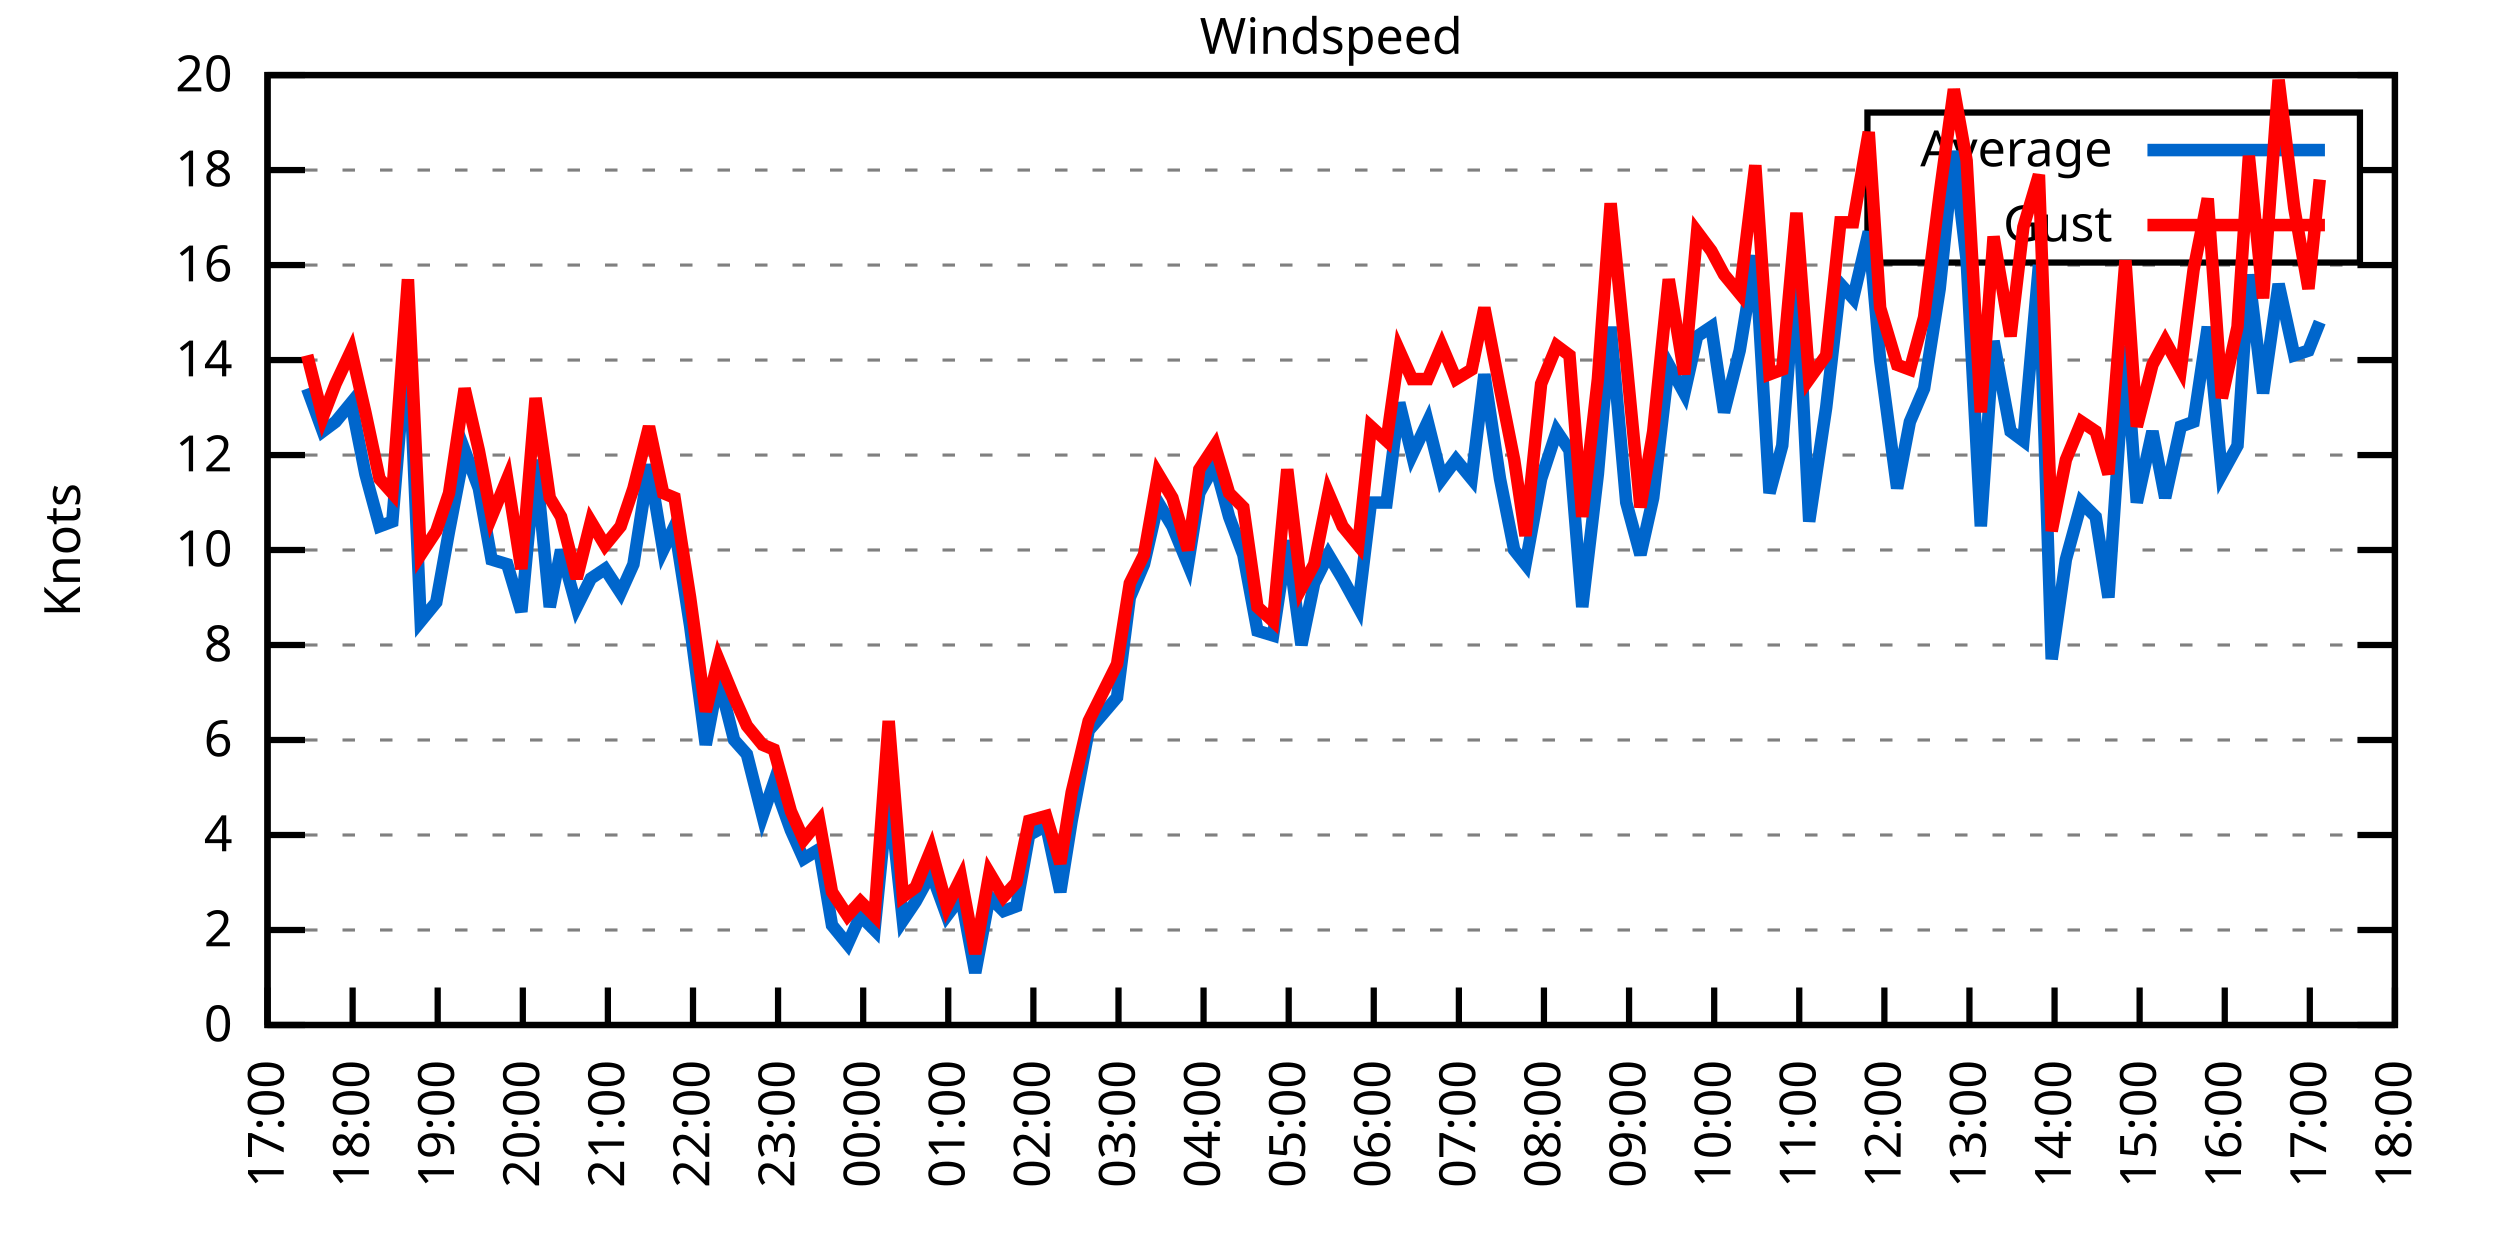
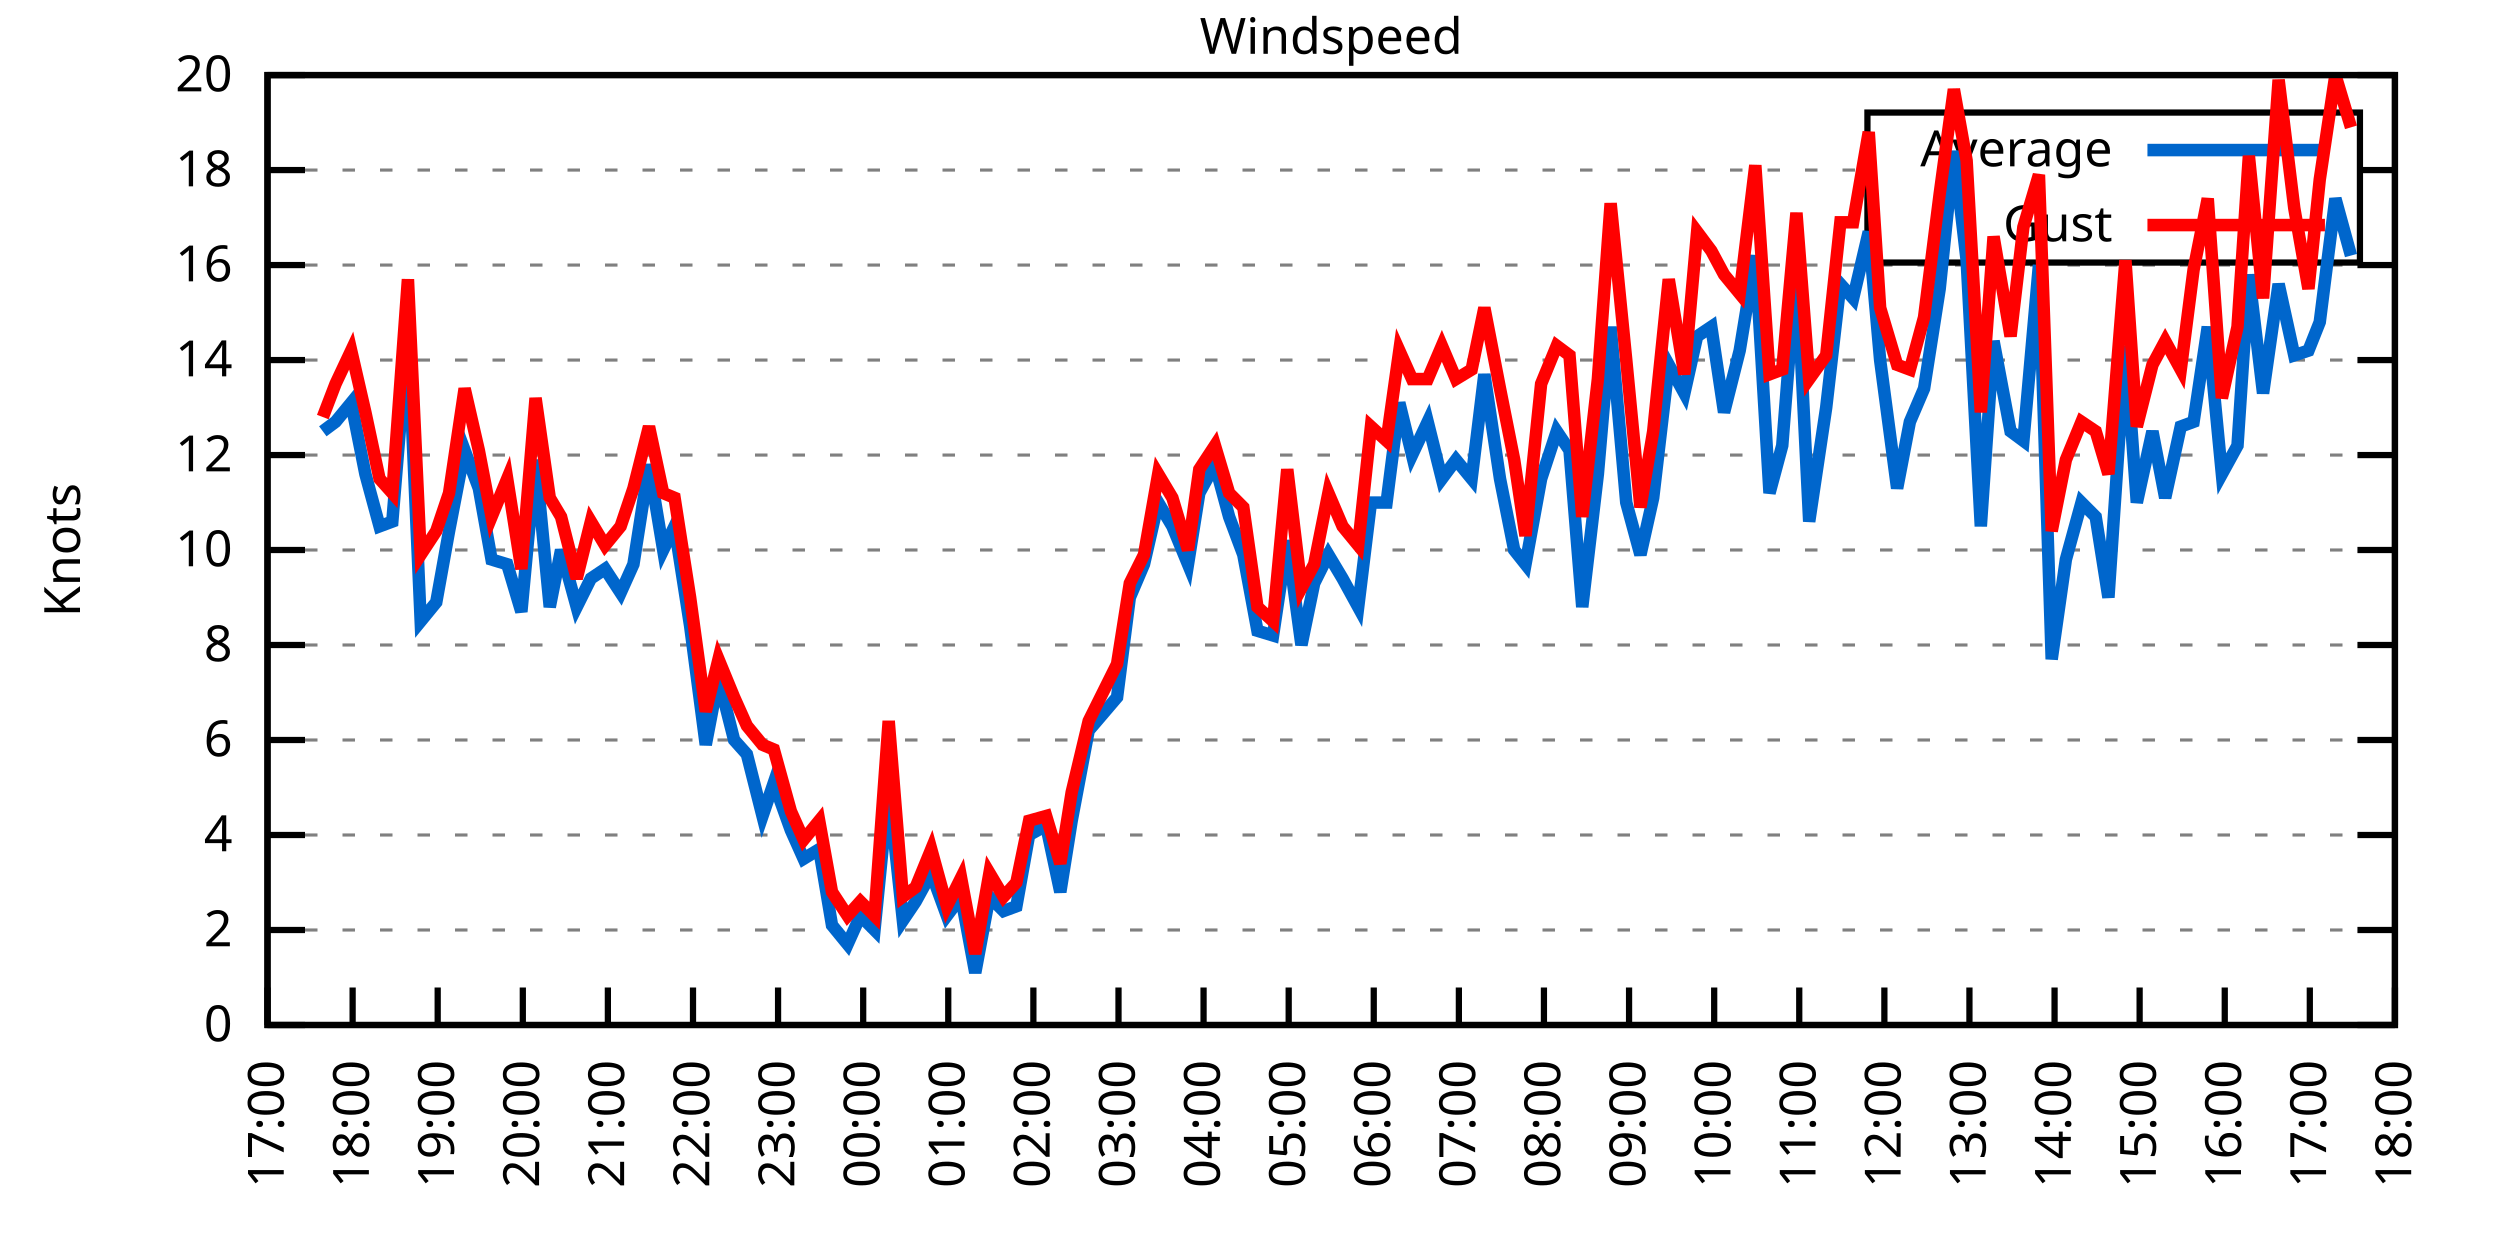
<svg xmlns="http://www.w3.org/2000/svg" xmlns:xlink="http://www.w3.org/1999/xlink" width="400" height="200" viewBox="0 0 400 200">
  <g id="gnuplot_canvas">
    <rect x="0" y="0" width="400" height="200" fill="none" />
    <defs>
      <circle id="gpDot" r="0.5" stroke-width="0.5" stroke="currentColor" />
      <path id="gpPt0" stroke-width="0.333" stroke="currentColor" d="M-1,0 h2 M0,-1 v2" />
      <path id="gpPt1" stroke-width="0.333" stroke="currentColor" d="M-1,-1 L1,1 M1,-1 L-1,1" />
      <path id="gpPt2" stroke-width="0.333" stroke="currentColor" d="M-1,0 L1,0 M0,-1 L0,1 M-1,-1 L1,1 M-1,1 L1,-1" />
      <rect id="gpPt3" stroke-width="0.333" stroke="currentColor" x="-1" y="-1" width="2" height="2" />
      <rect id="gpPt4" stroke-width="0.333" stroke="currentColor" fill="currentColor" x="-1" y="-1" width="2" height="2" />
      <circle id="gpPt5" stroke-width="0.333" stroke="currentColor" cx="0" cy="0" r="1" />
      <use xlink:href="#gpPt5" id="gpPt6" fill="currentColor" stroke="none" />
      <path id="gpPt7" stroke-width="0.333" stroke="currentColor" d="M0,-1.33 L-1.33,0.67 L1.33,0.67 z" />
      <use xlink:href="#gpPt7" id="gpPt8" fill="currentColor" stroke="none" />
      <use xlink:href="#gpPt7" id="gpPt9" stroke="currentColor" transform="rotate(180)" />
      <use xlink:href="#gpPt9" id="gpPt10" fill="currentColor" stroke="none" />
      <use xlink:href="#gpPt3" id="gpPt11" stroke="currentColor" transform="rotate(45)" />
      <use xlink:href="#gpPt11" id="gpPt12" fill="currentColor" stroke="none" />
      <path id="gpPt13" stroke-width="0.333" stroke="currentColor" d="M0,1.330 L1.265,0.411 L0.782,-1.067 L-0.782,-1.076 L-1.265,0.411 z" />
      <use xlink:href="#gpPt13" id="gpPt14" fill="currentColor" stroke="none" />
      <filter id="textbox" filterUnits="objectBoundingBox" x="0" y="0" height="1" width="1">
        <feFlood flood-color="white" flood-opacity="1" result="bgnd" />
        <feComposite in="SourceGraphic" in2="bgnd" operator="atop" />
      </filter>
      <filter id="greybox" filterUnits="objectBoundingBox" x="0" y="0" height="1" width="1">
        <feFlood flood-color="lightgrey" flood-opacity="1" result="grey" />
        <feComposite in="SourceGraphic" in2="grey" operator="atop" />
      </filter>
    </defs>
    <g fill="none" color="white" stroke="currentColor" stroke-width="1.00" stroke-linecap="butt" stroke-linejoin="miter">
</g>
    <g fill="none" color="black" stroke="currentColor" stroke-width="1.00" stroke-linecap="butt" stroke-linejoin="miter">
      <g stroke="none" shape-rendering="crispEdges">
        <polygon fill="rgb(255, 255, 255)" points="42.80,164.00 383.18,164.00 383.18,12.02 42.80,12.02 " />
      </g>
    </g>
    <g fill="none" color="black" stroke="currentColor" stroke-width="1.00" stroke-linecap="butt" stroke-linejoin="miter">
</g>
    <g fill="none" color="black" stroke="black" stroke-width="0.50" stroke-linecap="butt" stroke-linejoin="miter">
</g>
    <g fill="none" color="gray" stroke="currentColor" stroke-width="0.50" stroke-linecap="butt" stroke-linejoin="miter">
      <path stroke="gray" stroke-dasharray="2,4" class="gridline" d="M42.80,164.00 L383.19,164.00  " />
    </g>
    <g fill="none" color="gray" stroke="gray" stroke-width="1.00" stroke-linecap="butt" stroke-linejoin="miter">
</g>
    <g fill="none" color="black" stroke="currentColor" stroke-width="1.00" stroke-linecap="butt" stroke-linejoin="miter">
      <path stroke="black" d="M42.80,164.00 L48.80,164.00 M383.19,164.00 L377.19,164.00  " />
      <g transform="translate(37.20,166.60)" stroke="none" fill="black" font-family="Sans" font-size="8.00" text-anchor="end">
        <text>
          <tspan font-family="Sans"> 0</tspan>
        </text>
      </g>
    </g>
    <g fill="none" color="black" stroke="currentColor" stroke-width="1.00" stroke-linecap="butt" stroke-linejoin="miter">
</g>
    <g fill="none" color="black" stroke="black" stroke-width="0.50" stroke-linecap="butt" stroke-linejoin="miter">
</g>
    <g fill="none" color="gray" stroke="currentColor" stroke-width="0.50" stroke-linecap="butt" stroke-linejoin="miter">
      <path stroke="gray" stroke-dasharray="2,4" class="gridline" d="M42.80,148.80 L383.19,148.80  " />
    </g>
    <g fill="none" color="gray" stroke="gray" stroke-width="1.00" stroke-linecap="butt" stroke-linejoin="miter">
</g>
    <g fill="none" color="black" stroke="currentColor" stroke-width="1.00" stroke-linecap="butt" stroke-linejoin="miter">
      <path stroke="black" d="M42.80,148.80 L48.80,148.80 M383.19,148.80 L377.19,148.80  " />
      <g transform="translate(37.20,151.40)" stroke="none" fill="black" font-family="Sans" font-size="8.00" text-anchor="end">
        <text>
          <tspan font-family="Sans"> 2</tspan>
        </text>
      </g>
    </g>
    <g fill="none" color="black" stroke="currentColor" stroke-width="1.00" stroke-linecap="butt" stroke-linejoin="miter">
</g>
    <g fill="none" color="black" stroke="black" stroke-width="0.50" stroke-linecap="butt" stroke-linejoin="miter">
</g>
    <g fill="none" color="gray" stroke="currentColor" stroke-width="0.50" stroke-linecap="butt" stroke-linejoin="miter">
      <path stroke="gray" stroke-dasharray="2,4" class="gridline" d="M42.80,133.60 L383.19,133.60  " />
    </g>
    <g fill="none" color="gray" stroke="gray" stroke-width="1.00" stroke-linecap="butt" stroke-linejoin="miter">
</g>
    <g fill="none" color="black" stroke="currentColor" stroke-width="1.00" stroke-linecap="butt" stroke-linejoin="miter">
      <path stroke="black" d="M42.80,133.60 L48.80,133.60 M383.19,133.60 L377.19,133.60  " />
      <g transform="translate(37.20,136.20)" stroke="none" fill="black" font-family="Sans" font-size="8.00" text-anchor="end">
        <text>
          <tspan font-family="Sans"> 4</tspan>
        </text>
      </g>
    </g>
    <g fill="none" color="black" stroke="currentColor" stroke-width="1.00" stroke-linecap="butt" stroke-linejoin="miter">
</g>
    <g fill="none" color="black" stroke="black" stroke-width="0.50" stroke-linecap="butt" stroke-linejoin="miter">
</g>
    <g fill="none" color="gray" stroke="currentColor" stroke-width="0.50" stroke-linecap="butt" stroke-linejoin="miter">
      <path stroke="gray" stroke-dasharray="2,4" class="gridline" d="M42.80,118.40 L383.19,118.40  " />
    </g>
    <g fill="none" color="gray" stroke="gray" stroke-width="1.00" stroke-linecap="butt" stroke-linejoin="miter">
</g>
    <g fill="none" color="black" stroke="currentColor" stroke-width="1.00" stroke-linecap="butt" stroke-linejoin="miter">
      <path stroke="black" d="M42.80,118.40 L48.80,118.40 M383.19,118.40 L377.19,118.40  " />
      <g transform="translate(37.20,121.00)" stroke="none" fill="black" font-family="Sans" font-size="8.00" text-anchor="end">
        <text>
          <tspan font-family="Sans"> 6</tspan>
        </text>
      </g>
    </g>
    <g fill="none" color="black" stroke="currentColor" stroke-width="1.00" stroke-linecap="butt" stroke-linejoin="miter">
</g>
    <g fill="none" color="black" stroke="black" stroke-width="0.50" stroke-linecap="butt" stroke-linejoin="miter">
</g>
    <g fill="none" color="gray" stroke="currentColor" stroke-width="0.50" stroke-linecap="butt" stroke-linejoin="miter">
      <path stroke="gray" stroke-dasharray="2,4" class="gridline" d="M42.80,103.20 L383.19,103.20  " />
    </g>
    <g fill="none" color="gray" stroke="gray" stroke-width="1.00" stroke-linecap="butt" stroke-linejoin="miter">
</g>
    <g fill="none" color="black" stroke="currentColor" stroke-width="1.00" stroke-linecap="butt" stroke-linejoin="miter">
      <path stroke="black" d="M42.80,103.20 L48.80,103.20 M383.19,103.20 L377.19,103.20  " />
      <g transform="translate(37.20,105.80)" stroke="none" fill="black" font-family="Sans" font-size="8.00" text-anchor="end">
        <text>
          <tspan font-family="Sans"> 8</tspan>
        </text>
      </g>
    </g>
    <g fill="none" color="black" stroke="currentColor" stroke-width="1.00" stroke-linecap="butt" stroke-linejoin="miter">
</g>
    <g fill="none" color="black" stroke="black" stroke-width="0.50" stroke-linecap="butt" stroke-linejoin="miter">
</g>
    <g fill="none" color="gray" stroke="currentColor" stroke-width="0.50" stroke-linecap="butt" stroke-linejoin="miter">
      <path stroke="gray" stroke-dasharray="2,4" class="gridline" d="M42.80,88.00 L383.19,88.00  " />
    </g>
    <g fill="none" color="gray" stroke="gray" stroke-width="1.00" stroke-linecap="butt" stroke-linejoin="miter">
</g>
    <g fill="none" color="black" stroke="currentColor" stroke-width="1.00" stroke-linecap="butt" stroke-linejoin="miter">
      <path stroke="black" d="M42.80,88.00 L48.80,88.00 M383.19,88.00 L377.19,88.00  " />
      <g transform="translate(37.20,90.60)" stroke="none" fill="black" font-family="Sans" font-size="8.00" text-anchor="end">
        <text>
          <tspan font-family="Sans"> 10</tspan>
        </text>
      </g>
    </g>
    <g fill="none" color="black" stroke="currentColor" stroke-width="1.00" stroke-linecap="butt" stroke-linejoin="miter">
</g>
    <g fill="none" color="black" stroke="black" stroke-width="0.50" stroke-linecap="butt" stroke-linejoin="miter">
</g>
    <g fill="none" color="gray" stroke="currentColor" stroke-width="0.50" stroke-linecap="butt" stroke-linejoin="miter">
      <path stroke="gray" stroke-dasharray="2,4" class="gridline" d="M42.80,72.81 L383.19,72.81  " />
    </g>
    <g fill="none" color="gray" stroke="gray" stroke-width="1.00" stroke-linecap="butt" stroke-linejoin="miter">
</g>
    <g fill="none" color="black" stroke="currentColor" stroke-width="1.00" stroke-linecap="butt" stroke-linejoin="miter">
      <path stroke="black" d="M42.80,72.81 L48.80,72.81 M383.19,72.81 L377.19,72.81  " />
      <g transform="translate(37.20,75.41)" stroke="none" fill="black" font-family="Sans" font-size="8.00" text-anchor="end">
        <text>
          <tspan font-family="Sans"> 12</tspan>
        </text>
      </g>
    </g>
    <g fill="none" color="black" stroke="currentColor" stroke-width="1.00" stroke-linecap="butt" stroke-linejoin="miter">
</g>
    <g fill="none" color="black" stroke="black" stroke-width="0.50" stroke-linecap="butt" stroke-linejoin="miter">
</g>
    <g fill="none" color="gray" stroke="currentColor" stroke-width="0.50" stroke-linecap="butt" stroke-linejoin="miter">
      <path stroke="gray" stroke-dasharray="2,4" class="gridline" d="M42.80,57.61 L383.19,57.61  " />
    </g>
    <g fill="none" color="gray" stroke="gray" stroke-width="1.00" stroke-linecap="butt" stroke-linejoin="miter">
</g>
    <g fill="none" color="black" stroke="currentColor" stroke-width="1.00" stroke-linecap="butt" stroke-linejoin="miter">
      <path stroke="black" d="M42.80,57.61 L48.80,57.61 M383.19,57.61 L377.19,57.61  " />
      <g transform="translate(37.20,60.21)" stroke="none" fill="black" font-family="Sans" font-size="8.00" text-anchor="end">
        <text>
          <tspan font-family="Sans"> 14</tspan>
        </text>
      </g>
    </g>
    <g fill="none" color="black" stroke="currentColor" stroke-width="1.00" stroke-linecap="butt" stroke-linejoin="miter">
</g>
    <g fill="none" color="black" stroke="black" stroke-width="0.50" stroke-linecap="butt" stroke-linejoin="miter">
</g>
    <g fill="none" color="gray" stroke="currentColor" stroke-width="0.50" stroke-linecap="butt" stroke-linejoin="miter">
      <path stroke="gray" stroke-dasharray="2,4" class="gridline" d="M42.80,42.41 L383.19,42.41  " />
    </g>
    <g fill="none" color="gray" stroke="gray" stroke-width="1.00" stroke-linecap="butt" stroke-linejoin="miter">
</g>
    <g fill="none" color="black" stroke="currentColor" stroke-width="1.00" stroke-linecap="butt" stroke-linejoin="miter">
      <path stroke="black" d="M42.80,42.41 L48.80,42.41 M383.19,42.41 L377.19,42.41  " />
      <g transform="translate(37.20,45.01)" stroke="none" fill="black" font-family="Sans" font-size="8.00" text-anchor="end">
        <text>
          <tspan font-family="Sans"> 16</tspan>
        </text>
      </g>
    </g>
    <g fill="none" color="black" stroke="currentColor" stroke-width="1.00" stroke-linecap="butt" stroke-linejoin="miter">
</g>
    <g fill="none" color="black" stroke="black" stroke-width="0.50" stroke-linecap="butt" stroke-linejoin="miter">
</g>
    <g fill="none" color="gray" stroke="currentColor" stroke-width="0.50" stroke-linecap="butt" stroke-linejoin="miter">
      <path stroke="gray" stroke-dasharray="2,4" class="gridline" d="M42.80,27.21 L298.79,27.21 M377.59,27.21 L383.19,27.21  " />
    </g>
    <g fill="none" color="gray" stroke="gray" stroke-width="1.00" stroke-linecap="butt" stroke-linejoin="miter">
</g>
    <g fill="none" color="black" stroke="currentColor" stroke-width="1.00" stroke-linecap="butt" stroke-linejoin="miter">
      <path stroke="black" d="M42.80,27.21 L48.80,27.21 M383.19,27.21 L377.19,27.21  " />
      <g transform="translate(37.20,29.81)" stroke="none" fill="black" font-family="Sans" font-size="8.00" text-anchor="end">
        <text>
          <tspan font-family="Sans"> 18</tspan>
        </text>
      </g>
    </g>
    <g fill="none" color="black" stroke="currentColor" stroke-width="1.00" stroke-linecap="butt" stroke-linejoin="miter">
</g>
    <g fill="none" color="black" stroke="black" stroke-width="0.50" stroke-linecap="butt" stroke-linejoin="miter">
</g>
    <g fill="none" color="gray" stroke="currentColor" stroke-width="0.50" stroke-linecap="butt" stroke-linejoin="miter">
      <path stroke="gray" stroke-dasharray="2,4" class="gridline" d="M42.80,12.01 L383.19,12.01  " />
    </g>
    <g fill="none" color="gray" stroke="gray" stroke-width="1.00" stroke-linecap="butt" stroke-linejoin="miter">
</g>
    <g fill="none" color="black" stroke="currentColor" stroke-width="1.00" stroke-linecap="butt" stroke-linejoin="miter">
      <path stroke="black" d="M42.80,12.01 L48.80,12.01 M383.19,12.01 L377.19,12.01  " />
      <g transform="translate(37.20,14.61)" stroke="none" fill="black" font-family="Sans" font-size="8.00" text-anchor="end">
        <text>
          <tspan font-family="Sans"> 20</tspan>
        </text>
      </g>
    </g>
    <g fill="none" color="black" stroke="currentColor" stroke-width="1.00" stroke-linecap="butt" stroke-linejoin="miter">
      <path stroke="black" d="M42.80,164.00 L42.80,158.00  " />
      <g transform="translate(45.40,169.60) rotate(270.00)" stroke="none" fill="black" font-family="Sans" font-size="8.00" text-anchor="end">
        <text>
          <tspan font-family="Sans">17:00</tspan>
        </text>
      </g>
    </g>
    <g fill="none" color="black" stroke="currentColor" stroke-width="1.00" stroke-linecap="butt" stroke-linejoin="miter">
      <path stroke="black" d="M56.42,164.00 L56.42,158.00  " />
      <g transform="translate(59.02,169.60) rotate(270.00)" stroke="none" fill="black" font-family="Sans" font-size="8.00" text-anchor="end">
        <text>
          <tspan font-family="Sans">18:00</tspan>
        </text>
      </g>
    </g>
    <g fill="none" color="black" stroke="currentColor" stroke-width="1.00" stroke-linecap="butt" stroke-linejoin="miter">
      <path stroke="black" d="M70.03,164.00 L70.03,158.00  " />
      <g transform="translate(72.63,169.60) rotate(270.00)" stroke="none" fill="black" font-family="Sans" font-size="8.00" text-anchor="end">
        <text>
          <tspan font-family="Sans">19:00</tspan>
        </text>
      </g>
    </g>
    <g fill="none" color="black" stroke="currentColor" stroke-width="1.00" stroke-linecap="butt" stroke-linejoin="miter">
      <path stroke="black" d="M83.65,164.00 L83.65,158.00  " />
      <g transform="translate(86.25,169.60) rotate(270.00)" stroke="none" fill="black" font-family="Sans" font-size="8.00" text-anchor="end">
        <text>
          <tspan font-family="Sans">20:00</tspan>
        </text>
      </g>
    </g>
    <g fill="none" color="black" stroke="currentColor" stroke-width="1.00" stroke-linecap="butt" stroke-linejoin="miter">
      <path stroke="black" d="M97.26,164.00 L97.26,158.00  " />
      <g transform="translate(99.86,169.60) rotate(270.00)" stroke="none" fill="black" font-family="Sans" font-size="8.00" text-anchor="end">
        <text>
          <tspan font-family="Sans">21:00</tspan>
        </text>
      </g>
    </g>
    <g fill="none" color="black" stroke="currentColor" stroke-width="1.00" stroke-linecap="butt" stroke-linejoin="miter">
      <path stroke="black" d="M110.88,164.00 L110.88,158.00  " />
      <g transform="translate(113.48,169.60) rotate(270.00)" stroke="none" fill="black" font-family="Sans" font-size="8.00" text-anchor="end">
        <text>
          <tspan font-family="Sans">22:00</tspan>
        </text>
      </g>
    </g>
    <g fill="none" color="black" stroke="currentColor" stroke-width="1.00" stroke-linecap="butt" stroke-linejoin="miter">
      <path stroke="black" d="M124.49,164.00 L124.49,158.00  " />
      <g transform="translate(127.09,169.60) rotate(270.00)" stroke="none" fill="black" font-family="Sans" font-size="8.00" text-anchor="end">
        <text>
          <tspan font-family="Sans">23:00</tspan>
        </text>
      </g>
    </g>
    <g fill="none" color="black" stroke="currentColor" stroke-width="1.00" stroke-linecap="butt" stroke-linejoin="miter">
      <path stroke="black" d="M138.11,164.00 L138.11,158.00  " />
      <g transform="translate(140.71,169.60) rotate(270.00)" stroke="none" fill="black" font-family="Sans" font-size="8.00" text-anchor="end">
        <text>
          <tspan font-family="Sans">00:00</tspan>
        </text>
      </g>
    </g>
    <g fill="none" color="black" stroke="currentColor" stroke-width="1.00" stroke-linecap="butt" stroke-linejoin="miter">
      <path stroke="black" d="M151.72,164.00 L151.72,158.00  " />
      <g transform="translate(154.32,169.60) rotate(270.00)" stroke="none" fill="black" font-family="Sans" font-size="8.00" text-anchor="end">
        <text>
          <tspan font-family="Sans">01:00</tspan>
        </text>
      </g>
    </g>
    <g fill="none" color="black" stroke="currentColor" stroke-width="1.00" stroke-linecap="butt" stroke-linejoin="miter">
      <path stroke="black" d="M165.34,164.00 L165.34,158.00  " />
      <g transform="translate(167.94,169.60) rotate(270.00)" stroke="none" fill="black" font-family="Sans" font-size="8.00" text-anchor="end">
        <text>
          <tspan font-family="Sans">02:00</tspan>
        </text>
      </g>
    </g>
    <g fill="none" color="black" stroke="currentColor" stroke-width="1.00" stroke-linecap="butt" stroke-linejoin="miter">
      <path stroke="black" d="M178.96,164.00 L178.96,158.00  " />
      <g transform="translate(181.56,169.60) rotate(270.00)" stroke="none" fill="black" font-family="Sans" font-size="8.00" text-anchor="end">
        <text>
          <tspan font-family="Sans">03:00</tspan>
        </text>
      </g>
    </g>
    <g fill="none" color="black" stroke="currentColor" stroke-width="1.00" stroke-linecap="butt" stroke-linejoin="miter">
      <path stroke="black" d="M192.57,164.00 L192.57,158.00  " />
      <g transform="translate(195.17,169.60) rotate(270.00)" stroke="none" fill="black" font-family="Sans" font-size="8.00" text-anchor="end">
        <text>
          <tspan font-family="Sans">04:00</tspan>
        </text>
      </g>
    </g>
    <g fill="none" color="black" stroke="currentColor" stroke-width="1.00" stroke-linecap="butt" stroke-linejoin="miter">
      <path stroke="black" d="M206.19,164.00 L206.19,158.00  " />
      <g transform="translate(208.79,169.60) rotate(270.00)" stroke="none" fill="black" font-family="Sans" font-size="8.00" text-anchor="end">
        <text>
          <tspan font-family="Sans">05:00</tspan>
        </text>
      </g>
    </g>
    <g fill="none" color="black" stroke="currentColor" stroke-width="1.00" stroke-linecap="butt" stroke-linejoin="miter">
      <path stroke="black" d="M219.80,164.00 L219.80,158.00  " />
      <g transform="translate(222.40,169.60) rotate(270.00)" stroke="none" fill="black" font-family="Sans" font-size="8.00" text-anchor="end">
        <text>
          <tspan font-family="Sans">06:00</tspan>
        </text>
      </g>
    </g>
    <g fill="none" color="black" stroke="currentColor" stroke-width="1.00" stroke-linecap="butt" stroke-linejoin="miter">
      <path stroke="black" d="M233.42,164.00 L233.42,158.00  " />
      <g transform="translate(236.02,169.60) rotate(270.00)" stroke="none" fill="black" font-family="Sans" font-size="8.00" text-anchor="end">
        <text>
          <tspan font-family="Sans">07:00</tspan>
        </text>
      </g>
    </g>
    <g fill="none" color="black" stroke="currentColor" stroke-width="1.00" stroke-linecap="butt" stroke-linejoin="miter">
      <path stroke="black" d="M247.03,164.00 L247.03,158.00  " />
      <g transform="translate(249.63,169.60) rotate(270.00)" stroke="none" fill="black" font-family="Sans" font-size="8.00" text-anchor="end">
        <text>
          <tspan font-family="Sans">08:00</tspan>
        </text>
      </g>
    </g>
    <g fill="none" color="black" stroke="currentColor" stroke-width="1.00" stroke-linecap="butt" stroke-linejoin="miter">
      <path stroke="black" d="M260.65,164.00 L260.65,158.00  " />
      <g transform="translate(263.25,169.60) rotate(270.00)" stroke="none" fill="black" font-family="Sans" font-size="8.00" text-anchor="end">
        <text>
          <tspan font-family="Sans">09:00</tspan>
        </text>
      </g>
    </g>
    <g fill="none" color="black" stroke="currentColor" stroke-width="1.00" stroke-linecap="butt" stroke-linejoin="miter">
      <path stroke="black" d="M274.27,164.00 L274.27,158.00  " />
      <g transform="translate(276.87,169.60) rotate(270.00)" stroke="none" fill="black" font-family="Sans" font-size="8.00" text-anchor="end">
        <text>
          <tspan font-family="Sans">10:00</tspan>
        </text>
      </g>
    </g>
    <g fill="none" color="black" stroke="currentColor" stroke-width="1.00" stroke-linecap="butt" stroke-linejoin="miter">
      <path stroke="black" d="M287.88,164.00 L287.88,158.00  " />
      <g transform="translate(290.48,169.60) rotate(270.00)" stroke="none" fill="black" font-family="Sans" font-size="8.00" text-anchor="end">
        <text>
          <tspan font-family="Sans">11:00</tspan>
        </text>
      </g>
    </g>
    <g fill="none" color="black" stroke="currentColor" stroke-width="1.00" stroke-linecap="butt" stroke-linejoin="miter">
      <path stroke="black" d="M301.50,164.00 L301.50,158.00  " />
      <g transform="translate(304.10,169.60) rotate(270.00)" stroke="none" fill="black" font-family="Sans" font-size="8.00" text-anchor="end">
        <text>
          <tspan font-family="Sans">12:00</tspan>
        </text>
      </g>
    </g>
    <g fill="none" color="black" stroke="currentColor" stroke-width="1.00" stroke-linecap="butt" stroke-linejoin="miter">
      <path stroke="black" d="M315.11,164.00 L315.11,158.00  " />
      <g transform="translate(317.71,169.60) rotate(270.00)" stroke="none" fill="black" font-family="Sans" font-size="8.00" text-anchor="end">
        <text>
          <tspan font-family="Sans">13:00</tspan>
        </text>
      </g>
    </g>
    <g fill="none" color="black" stroke="currentColor" stroke-width="1.00" stroke-linecap="butt" stroke-linejoin="miter">
      <path stroke="black" d="M328.73,164.00 L328.73,158.00  " />
      <g transform="translate(331.33,169.60) rotate(270.00)" stroke="none" fill="black" font-family="Sans" font-size="8.00" text-anchor="end">
        <text>
          <tspan font-family="Sans">14:00</tspan>
        </text>
      </g>
    </g>
    <g fill="none" color="black" stroke="currentColor" stroke-width="1.00" stroke-linecap="butt" stroke-linejoin="miter">
      <path stroke="black" d="M342.34,164.00 L342.34,158.00  " />
      <g transform="translate(344.94,169.60) rotate(270.00)" stroke="none" fill="black" font-family="Sans" font-size="8.00" text-anchor="end">
        <text>
          <tspan font-family="Sans">15:00</tspan>
        </text>
      </g>
    </g>
    <g fill="none" color="black" stroke="currentColor" stroke-width="1.00" stroke-linecap="butt" stroke-linejoin="miter">
      <path stroke="black" d="M355.96,164.00 L355.96,158.00  " />
      <g transform="translate(358.56,169.60) rotate(270.00)" stroke="none" fill="black" font-family="Sans" font-size="8.00" text-anchor="end">
        <text>
          <tspan font-family="Sans">16:00</tspan>
        </text>
      </g>
    </g>
    <g fill="none" color="black" stroke="currentColor" stroke-width="1.00" stroke-linecap="butt" stroke-linejoin="miter">
      <path stroke="black" d="M369.57,164.00 L369.57,158.00  " />
      <g transform="translate(372.17,169.60) rotate(270.00)" stroke="none" fill="black" font-family="Sans" font-size="8.00" text-anchor="end">
        <text>
          <tspan font-family="Sans">17:00</tspan>
        </text>
      </g>
    </g>
    <g fill="none" color="black" stroke="currentColor" stroke-width="1.00" stroke-linecap="butt" stroke-linejoin="miter">
      <path stroke="black" d="M383.19,164.00 L383.19,158.00  " />
      <g transform="translate(385.79,169.60) rotate(270.00)" stroke="none" fill="black" font-family="Sans" font-size="8.00" text-anchor="end">
        <text>
          <tspan font-family="Sans">18:00</tspan>
        </text>
      </g>
    </g>
    <g fill="none" color="black" stroke="currentColor" stroke-width="1.00" stroke-linecap="butt" stroke-linejoin="miter">
</g>
    <g fill="none" color="black" stroke="currentColor" stroke-width="1.00" stroke-linecap="butt" stroke-linejoin="miter">
      <path stroke="black" d="M42.80,12.01 L42.80,164.00 L383.19,164.00 L383.19,12.01 L42.80,12.01 Z  " />
    </g>
    <g fill="none" color="black" stroke="currentColor" stroke-width="1.00" stroke-linecap="butt" stroke-linejoin="miter">
</g>
    <g fill="none" color="black" stroke="currentColor" stroke-width="1.00" stroke-linecap="butt" stroke-linejoin="miter">
      <path stroke="black" d="M298.79,42.01 L298.79,18.01 L377.59,18.01 L377.59,42.01 L298.79,42.01 Z  " />
    </g>
    <g id="Windspeed_plot_1">
      <g fill="none" color="white" stroke="black" stroke-width="2.00" stroke-linecap="butt" stroke-linejoin="miter">
</g>
      <g fill="none" color="black" stroke="currentColor" stroke-width="2.00" stroke-linecap="butt" stroke-linejoin="miter">
        <g transform="translate(337.99,26.61)" stroke="none" fill="black" font-family="Sans" font-size="8.00" text-anchor="end">
          <text>
            <tspan font-family="Sans">Average</tspan>
          </text>
        </g>
      </g>
      <g fill="none" color="black" stroke="currentColor" stroke-width="2.00" stroke-linecap="butt" stroke-linejoin="miter">
-         <path stroke="rgb(  0, 102, 204)" d="M343.59,24.01 L371.99,24.01 M49.15,62.17 L51.65,69.01 L53.69,67.49 L56.19,64.45 L58.46,75.85 L60.73,84.21   L62.77,83.45 L65.27,53.05 L67.31,99.40 L69.80,96.36 L71.85,84.97 L74.34,72.05 L76.61,78.13 L78.65,89.52   L81.15,90.28 L83.42,97.88 L85.69,73.57 L87.96,97.12 L89.77,88.00 L92.27,97.12 L94.54,92.56 L96.81,91.04   L99.30,94.84 L101.35,90.28 L103.84,74.33 L106.11,88.00 L107.93,84.21 L110.42,100.16 L112.92,119.16 L114.96,108.52   L117.46,118.40 L119.50,120.68 L122.00,130.56 L123.81,125.24 L126.54,132.84 L128.58,137.40 L131.07,135.88 L133.12,148.04   L135.61,151.08 L137.66,146.52 L139.92,148.80 L142.19,126.00 L144.46,147.28 L146.51,144.24 L149.00,139.68 L151.50,146.52   L153.77,143.48 L156.04,155.64 L158.31,143.48 L160.57,145.76 L162.62,145.00 L164.66,133.60 L167.38,132.08 L169.65,142.72   L171.47,131.32 L174.19,116.88 L178.73,111.56 L180.77,95.60 L183.04,90.28 L185.31,80.41 L187.58,84.21 L190.08,90.28   L191.89,78.89 L194.39,74.33 L196.66,82.69 L198.93,88.76 L201.19,100.92 L203.69,101.68 L205.96,86.49 L208.23,103.20   L210.27,93.32 L212.54,88.76 L214.81,92.56 L217.31,97.12 L219.35,80.41 L221.85,80.41 L223.89,64.45 L225.93,72.81   L228.43,67.49 L230.70,76.61 L232.96,73.57 L235.46,76.61 L237.50,59.89 L240.00,76.61 L242.27,88.00 L244.08,90.28   L246.58,76.61 L249.08,69.01 L251.12,72.05 L253.16,97.12 L255.66,75.85 L257.70,52.29 L260.20,80.41 L262.47,88.76   L264.51,79.65 L267.00,58.37 L269.50,62.93 L271.54,53.81 L273.81,52.29 L275.85,65.97 L278.35,56.09 L280.85,40.89   L283.12,78.89 L285.16,71.29 L287.43,42.41 L289.47,83.45 L292.19,65.21 L294.46,45.45 L296.50,47.73 L299.00,37.09   L300.82,57.61 L303.54,78.13 L305.58,67.49 L307.85,62.17 L310.35,46.21 L312.62,24.17 L314.66,41.65 L316.93,84.21   L318.97,54.57 L321.69,69.01 L323.74,70.53 L326.23,42.41 L328.27,105.48 L330.54,89.52 L333.04,80.41 L335.31,82.69   L337.35,95.60 L340.07,55.33 L341.89,80.41 L344.39,69.01 L346.43,79.65 L348.92,68.25 L350.97,67.49 L353.24,52.29   L355.50,75.85 L358.00,71.29 L359.82,43.93 L362.09,62.93 L364.58,45.45 L367.08,56.85 L369.35,56.09 L371.16,51.53    " />
+         <path stroke="rgb(  0, 102, 204)" d="M343.59,24.01 L371.99,24.01 M51.65,69.01 L53.69,67.49 L56.19,64.45 L58.46,75.85 L60.73,84.21 L62.77,83.45   L65.27,53.05 L67.31,99.40 L69.80,96.36 L71.85,84.97 L74.34,72.05 L76.61,78.13 L78.65,89.52 L81.15,90.28   L83.42,97.88 L85.69,73.57 L87.96,97.12 L89.77,88.00 L92.27,97.12 L94.54,92.56 L96.81,91.04 L99.30,94.84   L101.35,90.28 L103.84,74.33 L106.11,88.00 L107.93,84.21 L110.42,100.16 L112.92,119.16 L114.96,108.52 L117.46,118.40   L119.50,120.68 L122.00,130.56 L123.81,125.24 L126.54,132.84 L128.58,137.40 L131.07,135.88 L133.12,148.04 L135.61,151.08   L137.66,146.52 L139.92,148.80 L142.19,126.00 L144.46,147.28 L146.51,144.24 L149.00,139.68 L151.50,146.52 L153.77,143.48   L156.04,155.64 L158.31,143.48 L160.57,145.76 L162.62,145.00 L164.66,133.60 L167.38,132.08 L169.65,142.72 L171.47,131.32   L174.19,116.88 L178.73,111.56 L180.77,95.60 L183.04,90.28 L185.31,80.41 L187.58,84.21 L190.08,90.28 L191.89,78.89   L194.39,74.33 L196.66,82.69 L198.93,88.76 L201.19,100.92 L203.69,101.68 L205.96,86.49 L208.23,103.20 L210.27,93.32   L212.54,88.76 L214.81,92.56 L217.31,97.12 L219.35,80.41 L221.85,80.41 L223.89,64.45 L225.93,72.81 L228.43,67.49   L230.70,76.61 L232.96,73.57 L235.46,76.61 L237.50,59.89 L240.00,76.61 L242.27,88.00 L244.08,90.28 L246.58,76.61   L249.08,69.01 L251.12,72.05 L253.16,97.12 L255.66,75.85 L257.70,52.29 L260.20,80.41 L262.47,88.76 L264.51,79.65   L267.00,58.37 L269.50,62.93 L271.54,53.81 L273.81,52.29 L275.85,65.97 L278.35,56.09 L280.85,40.89 L283.12,78.89   L285.16,71.29 L287.43,42.41 L289.47,83.45 L292.19,65.21 L294.46,45.45 L296.50,47.73 L299.00,37.09 L300.82,57.61   L303.54,78.13 L305.58,67.49 L307.85,62.17 L310.35,46.21 L312.62,24.17 L314.66,41.65 L316.93,84.21 L318.97,54.57   L321.69,69.01 L323.74,70.53 L326.23,42.41 L328.27,105.48 L330.54,89.52 L333.04,80.41 L335.31,82.69 L337.35,95.60   L340.07,55.33 L341.89,80.41 L344.39,69.01 L346.43,79.65 L348.92,68.25 L350.97,67.49 L353.24,52.29 L355.50,75.85   L358.00,71.29 L359.82,43.93 L362.09,62.93 L364.58,45.45 L367.08,56.85 L369.35,56.09 L371.16,51.53 L373.66,31.77   L376.16,40.89  " />
      </g>
    </g>
    <g id="Windspeed_plot_2">
      <g fill="none" color="black" stroke="currentColor" stroke-width="2.00" stroke-linecap="butt" stroke-linejoin="miter">
        <g transform="translate(337.99,38.61)" stroke="none" fill="black" font-family="Sans" font-size="8.00" text-anchor="end">
          <text>
            <tspan font-family="Sans">Gust</tspan>
          </text>
        </g>
      </g>
      <g fill="none" color="black" stroke="currentColor" stroke-width="2.00" stroke-linecap="butt" stroke-linejoin="miter">
-         <path stroke="rgb(255,   0,   0)" d="M343.59,36.01 L371.99,36.01 M49.15,56.85 L51.65,66.73 L53.69,61.41 L56.19,56.09 L58.46,65.97 L60.73,76.61   L62.77,78.89 L65.27,44.69 L67.31,88.76 L69.80,84.97 L71.85,78.89 L74.34,62.17 L76.61,72.05 L78.65,82.69   L81.15,76.61 L83.42,91.04 L85.69,63.69 L87.96,79.65 L89.77,82.69 L92.27,92.56 L94.54,83.45 L96.81,87.25   L99.30,84.21 L101.35,78.13 L103.84,68.25 L106.11,78.89 L107.93,79.65 L110.42,95.60 L112.92,113.84 L114.96,105.48   L117.46,111.56 L119.50,116.12 L122.00,119.16 L123.81,119.92 L126.54,129.80 L128.58,134.36 L131.07,131.32 L133.12,142.72   L135.61,146.52 L137.66,144.24 L139.92,146.52 L142.19,115.36 L144.46,143.48 L146.51,141.96 L149.00,135.88 L151.50,145.00   L153.77,140.44 L156.04,152.60 L158.31,139.68 L160.57,143.48 L162.62,141.20 L164.66,131.32 L167.38,130.56 L169.65,138.16   L171.47,126.76 L174.19,115.36 L178.73,106.24 L180.77,93.32 L183.04,88.76 L185.31,75.85 L187.58,79.65 L190.08,88.00   L191.89,75.09 L194.39,71.29 L196.66,78.89 L198.93,81.17 L201.19,97.12 L203.69,99.40 L205.96,75.09 L208.23,94.08   L210.27,90.28 L212.54,78.89 L214.81,84.21 L217.31,87.25 L219.35,68.25 L221.85,70.53 L223.89,56.09 L225.93,60.65   L228.43,60.65 L230.70,55.33 L232.96,60.65 L235.46,59.13 L237.50,49.25 L240.00,62.17 L242.27,73.57 L244.08,85.73   L246.58,61.41 L249.08,55.33 L251.12,56.85 L253.16,82.69 L255.66,60.65 L257.70,32.53 L260.20,57.61 L262.47,81.17   L264.51,69.01 L267.00,44.69 L269.50,59.89 L271.54,37.09 L273.81,40.13 L275.85,43.93 L278.35,46.97 L280.85,26.45   L283.12,59.89 L285.16,59.13 L287.43,34.05 L289.47,60.65 L292.19,56.85 L294.46,35.57 L296.50,35.57 L299.00,21.13   L300.82,49.25 L303.54,58.37 L305.58,59.13 L307.85,50.77 L310.35,31.01 L312.62,14.29 L314.66,25.69 L316.93,65.97   L318.97,37.85 L321.69,53.81 L323.74,36.33 L326.23,27.97 L328.27,84.97 L330.54,73.57 L333.04,67.49 L335.31,69.01   L337.35,75.85 L340.07,41.65 L341.89,68.25 L344.39,58.37 L346.43,54.57 L348.92,59.13 L350.97,43.17 L353.24,31.77   L355.50,63.69 L358.00,52.29 L359.82,24.93 L362.09,47.73 L364.58,12.77 L367.08,33.29 L369.35,46.21 L371.16,28.73    " />
+         <path stroke="rgb(255,   0,   0)" d="M343.59,36.01 L371.99,36.01 M51.65,66.73 L53.69,61.41 L56.19,56.09 L58.46,65.97 L60.73,76.61 L62.77,78.89   L65.27,44.69 L67.31,88.76 L69.80,84.97 L71.85,78.89 L74.34,62.17 L76.61,72.05 L78.65,82.69 L81.15,76.61   L83.42,91.04 L85.69,63.69 L87.96,79.65 L89.77,82.69 L92.27,92.56 L94.54,83.45 L96.81,87.25 L99.30,84.21   L101.35,78.13 L103.84,68.25 L106.11,78.89 L107.93,79.65 L110.42,95.60 L112.92,113.84 L114.96,105.48 L117.46,111.56   L119.50,116.12 L122.00,119.16 L123.81,119.92 L126.54,129.80 L128.58,134.36 L131.07,131.32 L133.12,142.72 L135.61,146.52   L137.66,144.24 L139.92,146.52 L142.19,115.36 L144.46,143.48 L146.51,141.96 L149.00,135.88 L151.50,145.00 L153.77,140.44   L156.04,152.60 L158.31,139.68 L160.57,143.48 L162.62,141.20 L164.66,131.32 L167.38,130.56 L169.65,138.16 L171.47,126.76   L174.19,115.36 L178.73,106.24 L180.77,93.32 L183.04,88.76 L185.31,75.85 L187.58,79.65 L190.08,88.00 L191.89,75.09   L194.39,71.29 L196.66,78.89 L198.93,81.17 L201.19,97.12 L203.69,99.40 L205.96,75.09 L208.23,94.08 L210.27,90.28   L212.54,78.89 L214.81,84.21 L217.31,87.25 L219.35,68.25 L221.85,70.53 L223.89,56.09 L225.93,60.65 L228.43,60.65   L230.70,55.33 L232.96,60.65 L235.46,59.13 L237.50,49.25 L240.00,62.17 L242.27,73.57 L244.08,85.73 L246.58,61.41   L249.08,55.33 L251.12,56.85 L253.16,82.69 L255.66,60.65 L257.70,32.53 L260.20,57.61 L262.47,81.17 L264.51,69.01   L267.00,44.69 L269.50,59.89 L271.54,37.09 L273.81,40.13 L275.85,43.93 L278.35,46.97 L280.85,26.45 L283.12,59.89   L285.16,59.13 L287.43,34.05 L289.47,60.65 L292.19,56.85 L294.46,35.57 L296.50,35.57 L299.00,21.13 L300.82,49.25   L303.54,58.37 L305.58,59.13 L307.85,50.77 L310.35,31.01 L312.62,14.29 L314.66,25.69 L316.93,65.97 L318.97,37.85   L321.69,53.81 L323.74,36.33 L326.23,27.97 L328.27,84.97 L330.54,73.57 L333.04,67.49 L335.31,69.01 L337.35,75.85   L340.07,41.65 L341.89,68.25 L344.39,58.37 L346.43,54.57 L348.92,59.13 L350.97,43.17 L353.24,31.77 L355.50,63.69   L358.00,52.29 L359.82,24.93 L362.09,47.73 L364.58,12.77 L367.08,33.29 L369.35,46.21 L371.16,28.73 L373.66,12.01   L376.16,20.37  " />
      </g>
    </g>
    <g fill="none" color="black" stroke="currentColor" stroke-width="2.00" stroke-linecap="butt" stroke-linejoin="miter">
</g>
    <g fill="none" color="black" stroke="black" stroke-width="1.00" stroke-linecap="butt" stroke-linejoin="miter">
</g>
    <g fill="none" color="black" stroke="currentColor" stroke-width="1.00" stroke-linecap="butt" stroke-linejoin="miter">
      <path stroke="black" d="M42.80,12.01 L42.80,164.00 L383.19,164.00 L383.19,12.01 L42.80,12.01 Z  " />
      <g transform="translate(12.80,88.01) rotate(270.00)" stroke="none" fill="black" font-family="Sans" font-size="8.00" text-anchor="middle">
        <text>
          <tspan font-family="Sans">Knots</tspan>
        </text>
      </g>
    </g>
    <g fill="none" color="black" stroke="currentColor" stroke-width="1.00" stroke-linecap="butt" stroke-linejoin="miter">
</g>
    <g fill="none" color="black" stroke="currentColor" stroke-width="1.00" stroke-linecap="butt" stroke-linejoin="miter">
      <g transform="translate(212.99,8.61)" stroke="none" fill="black" font-family="Sans" font-size="8.00" text-anchor="middle">
        <text>
          <tspan font-family="Sans">Windspeed</tspan>
        </text>
      </g>
    </g>
    <g fill="none" color="black" stroke="currentColor" stroke-width="1.00" stroke-linecap="butt" stroke-linejoin="miter">
</g>
  </g>
</svg>
